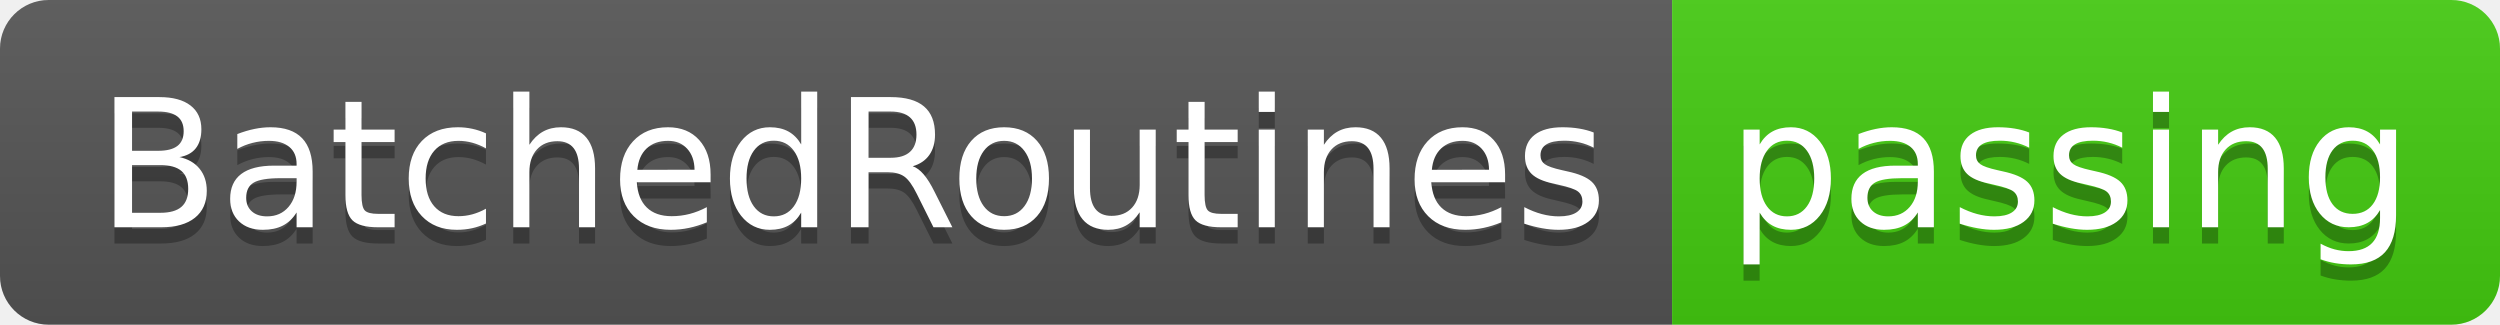
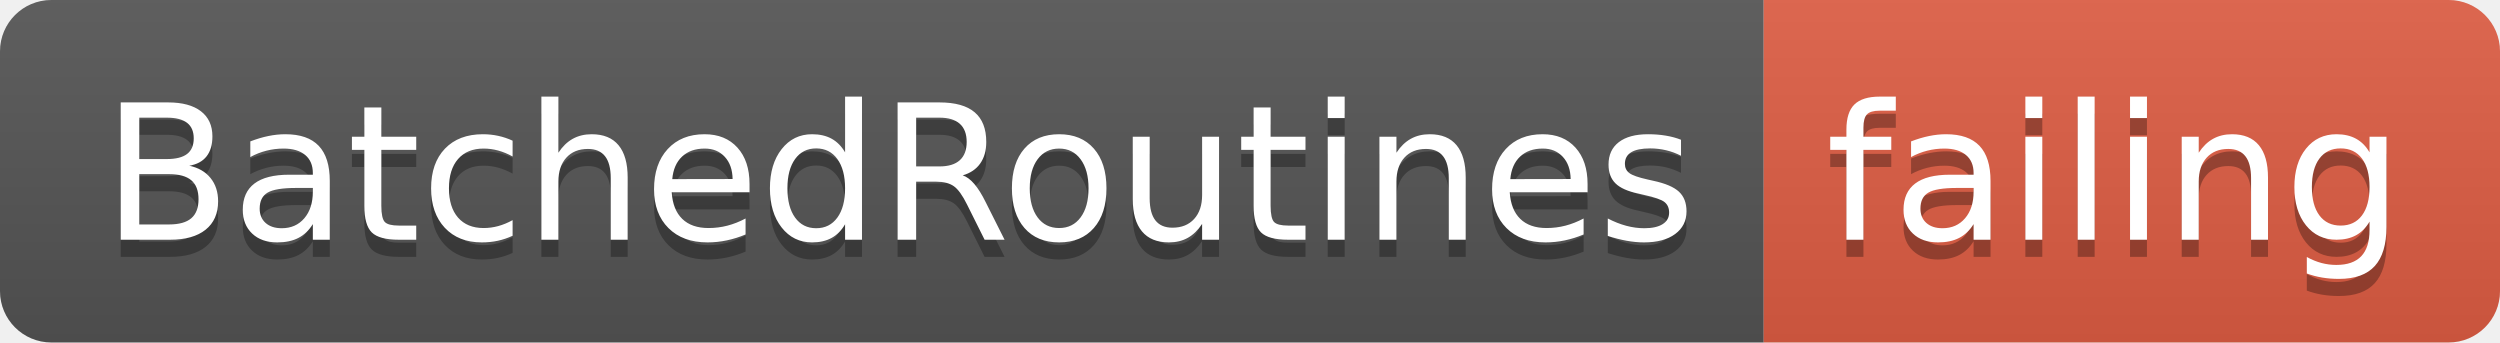
- <svg xmlns="http://www.w3.org/2000/svg" width="154" height="20">
+ <svg xmlns="http://www.w3.org/2000/svg" width="146" height="20">
  <linearGradient id="smooth" x2="0" y2="100%">
    <stop offset="0" stop-color="#bbb" stop-opacity=".1" />
    <stop offset="1" stop-opacity=".1" />
  </linearGradient>
  <clipPath id="round">
-     <rect width="154" height="20" rx="3" fill="#fff" />
+     <rect width="146" height="20" rx="3" fill="#fff" />
  </clipPath>
  <g clip-path="url(#round)">
    <rect width="103" height="20" fill="#555" />
-     <rect x="103" width="51" height="20" fill="#4c1" />
-     <rect width="154" height="20" fill="url(#smooth)" />
+     <rect x="103" width="43" height="20" fill="#e05d44" />
+     <rect width="146" height="20" fill="url(#smooth)" />
  </g>
  <g fill="#fff" text-anchor="middle" font-family="DejaVu Sans,Verdana,Geneva,sans-serif" font-size="110">
    <text x="525" y="150" fill="#010101" fill-opacity=".3" transform="scale(0.1)" textLength="930" lengthAdjust="spacing">BatchedRoutines</text>
    <text x="525" y="140" transform="scale(0.1)" textLength="930" lengthAdjust="spacing">BatchedRoutines</text>
-     <text x="1275" y="150" fill="#010101" fill-opacity=".3" transform="scale(0.1)" textLength="410" lengthAdjust="spacing">passing</text>
-     <text x="1275" y="140" transform="scale(0.1)" textLength="410" lengthAdjust="spacing">passing</text>
+     <text x="1235" y="150" fill="#010101" fill-opacity=".3" transform="scale(0.1)" textLength="330" lengthAdjust="spacing">failing</text>
+     <text x="1235" y="140" transform="scale(0.1)" textLength="330" lengthAdjust="spacing">failing</text>
  </g>
</svg>
